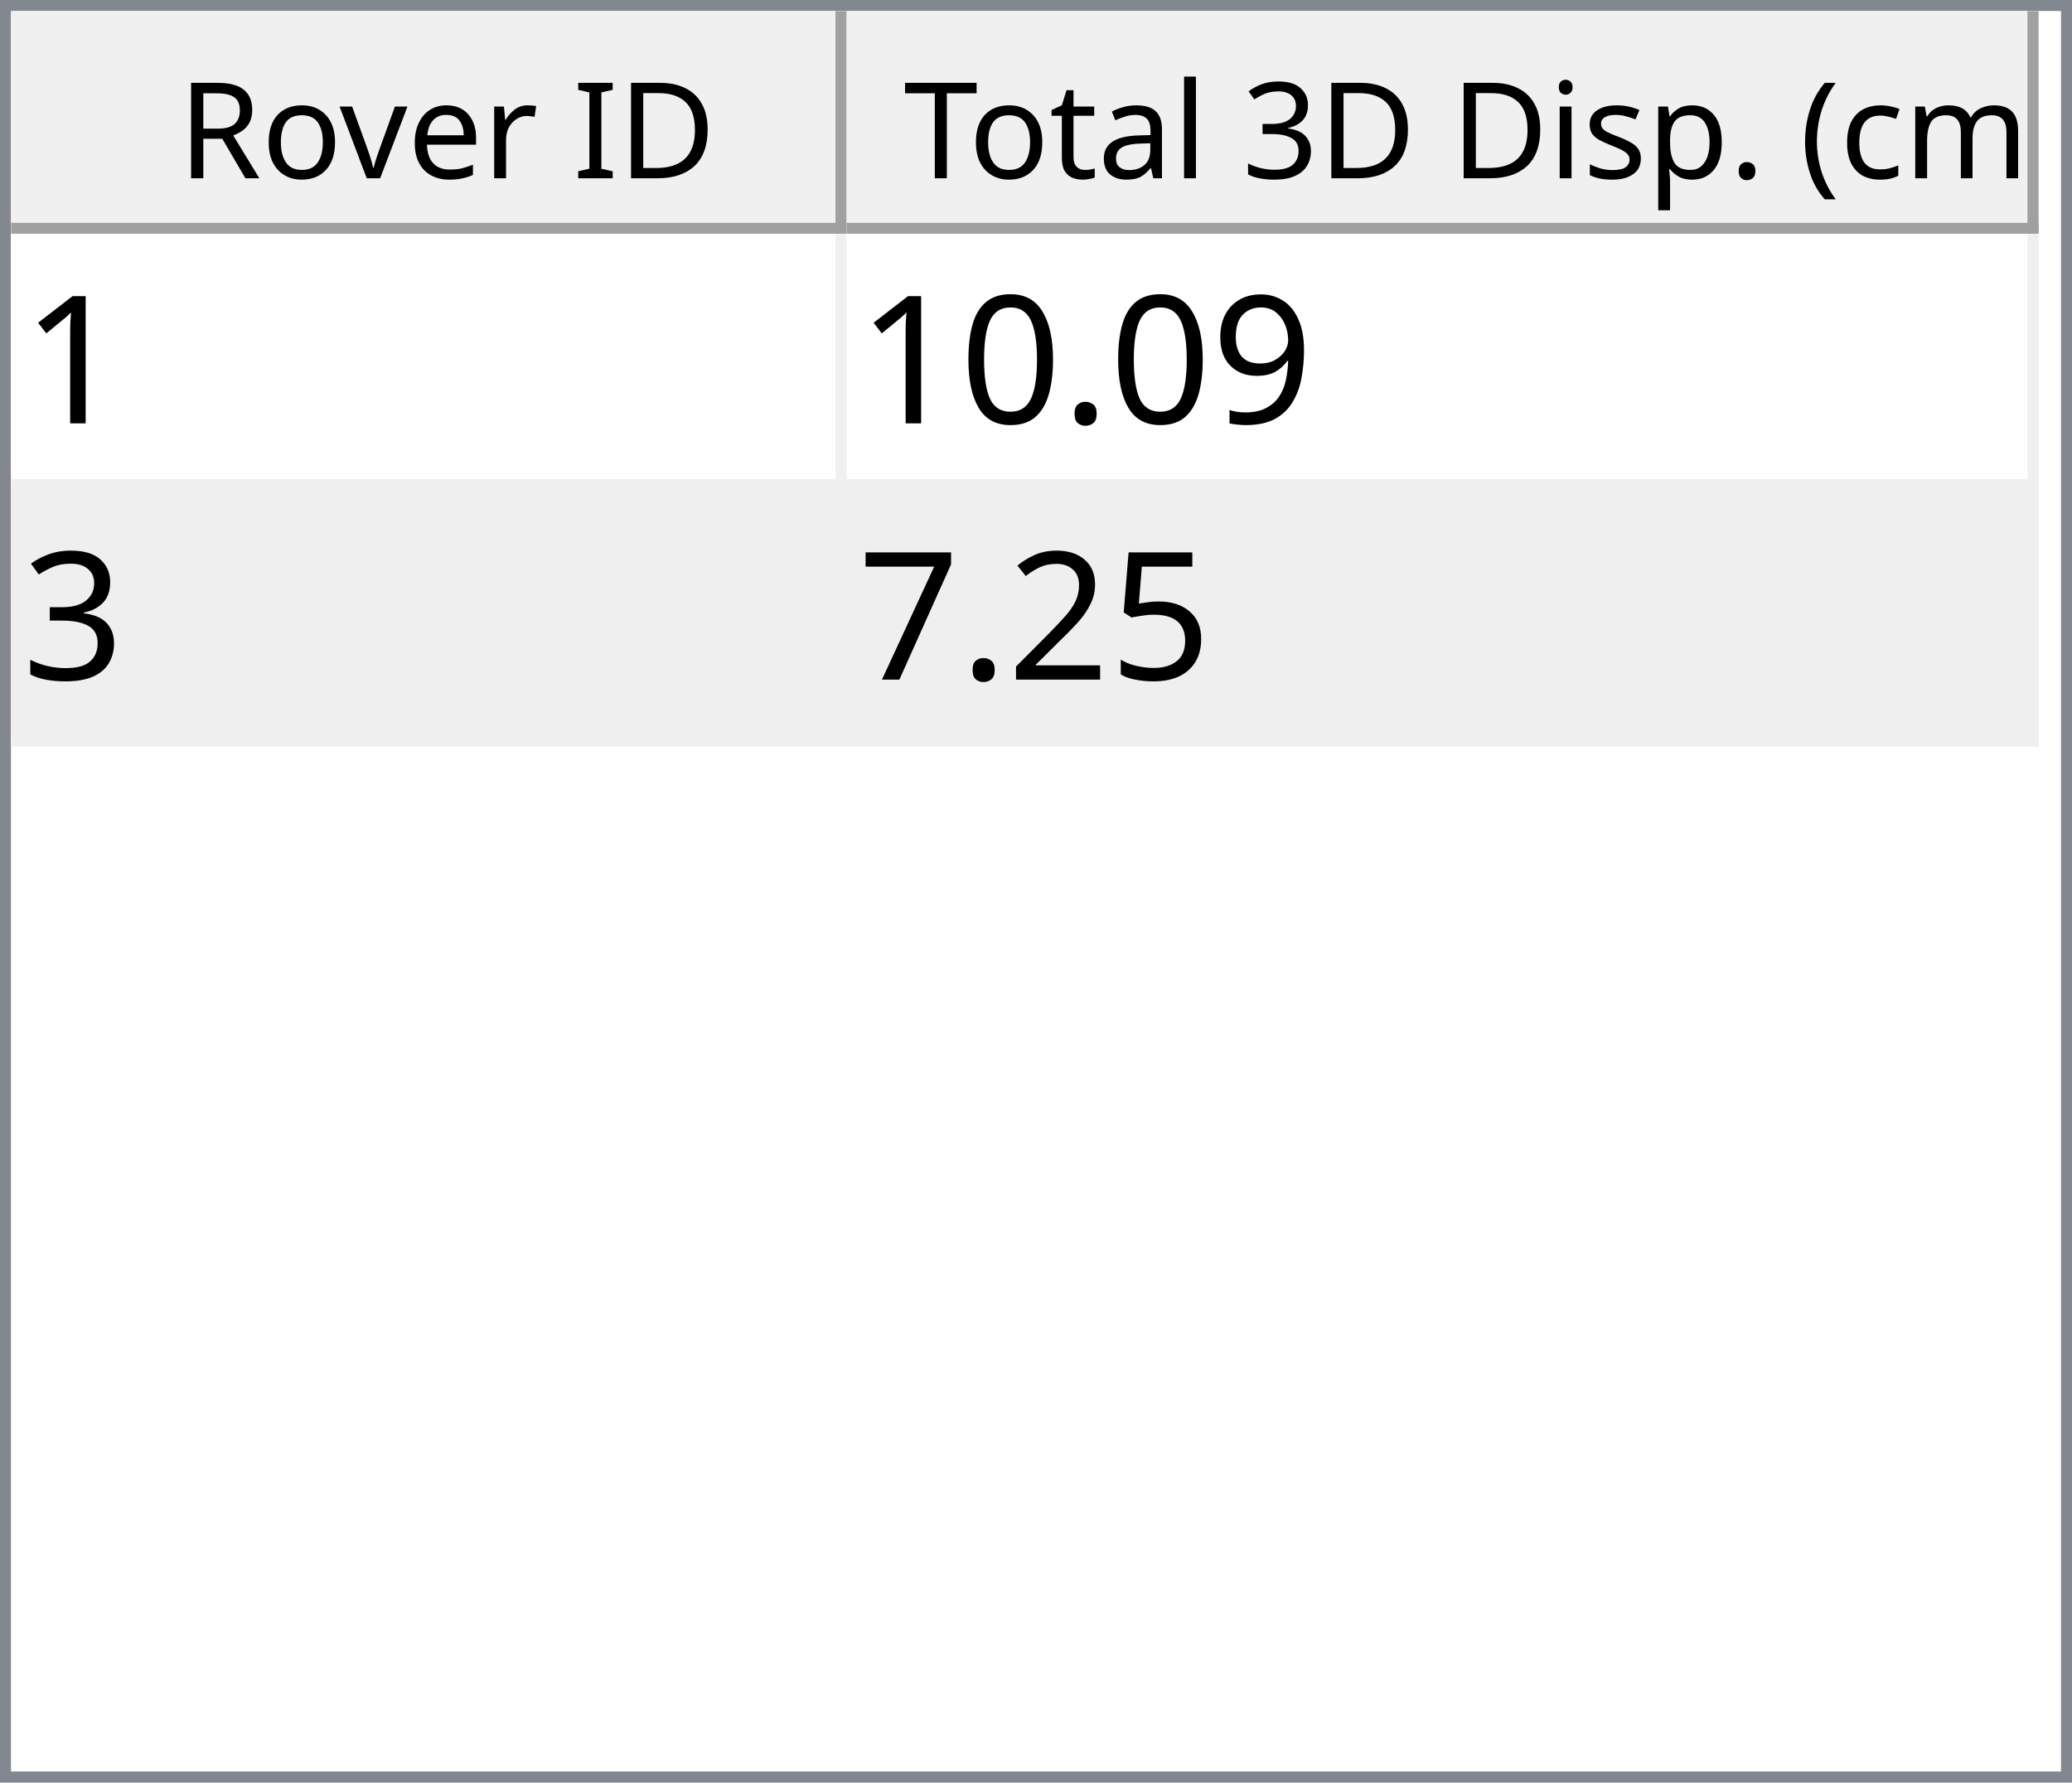
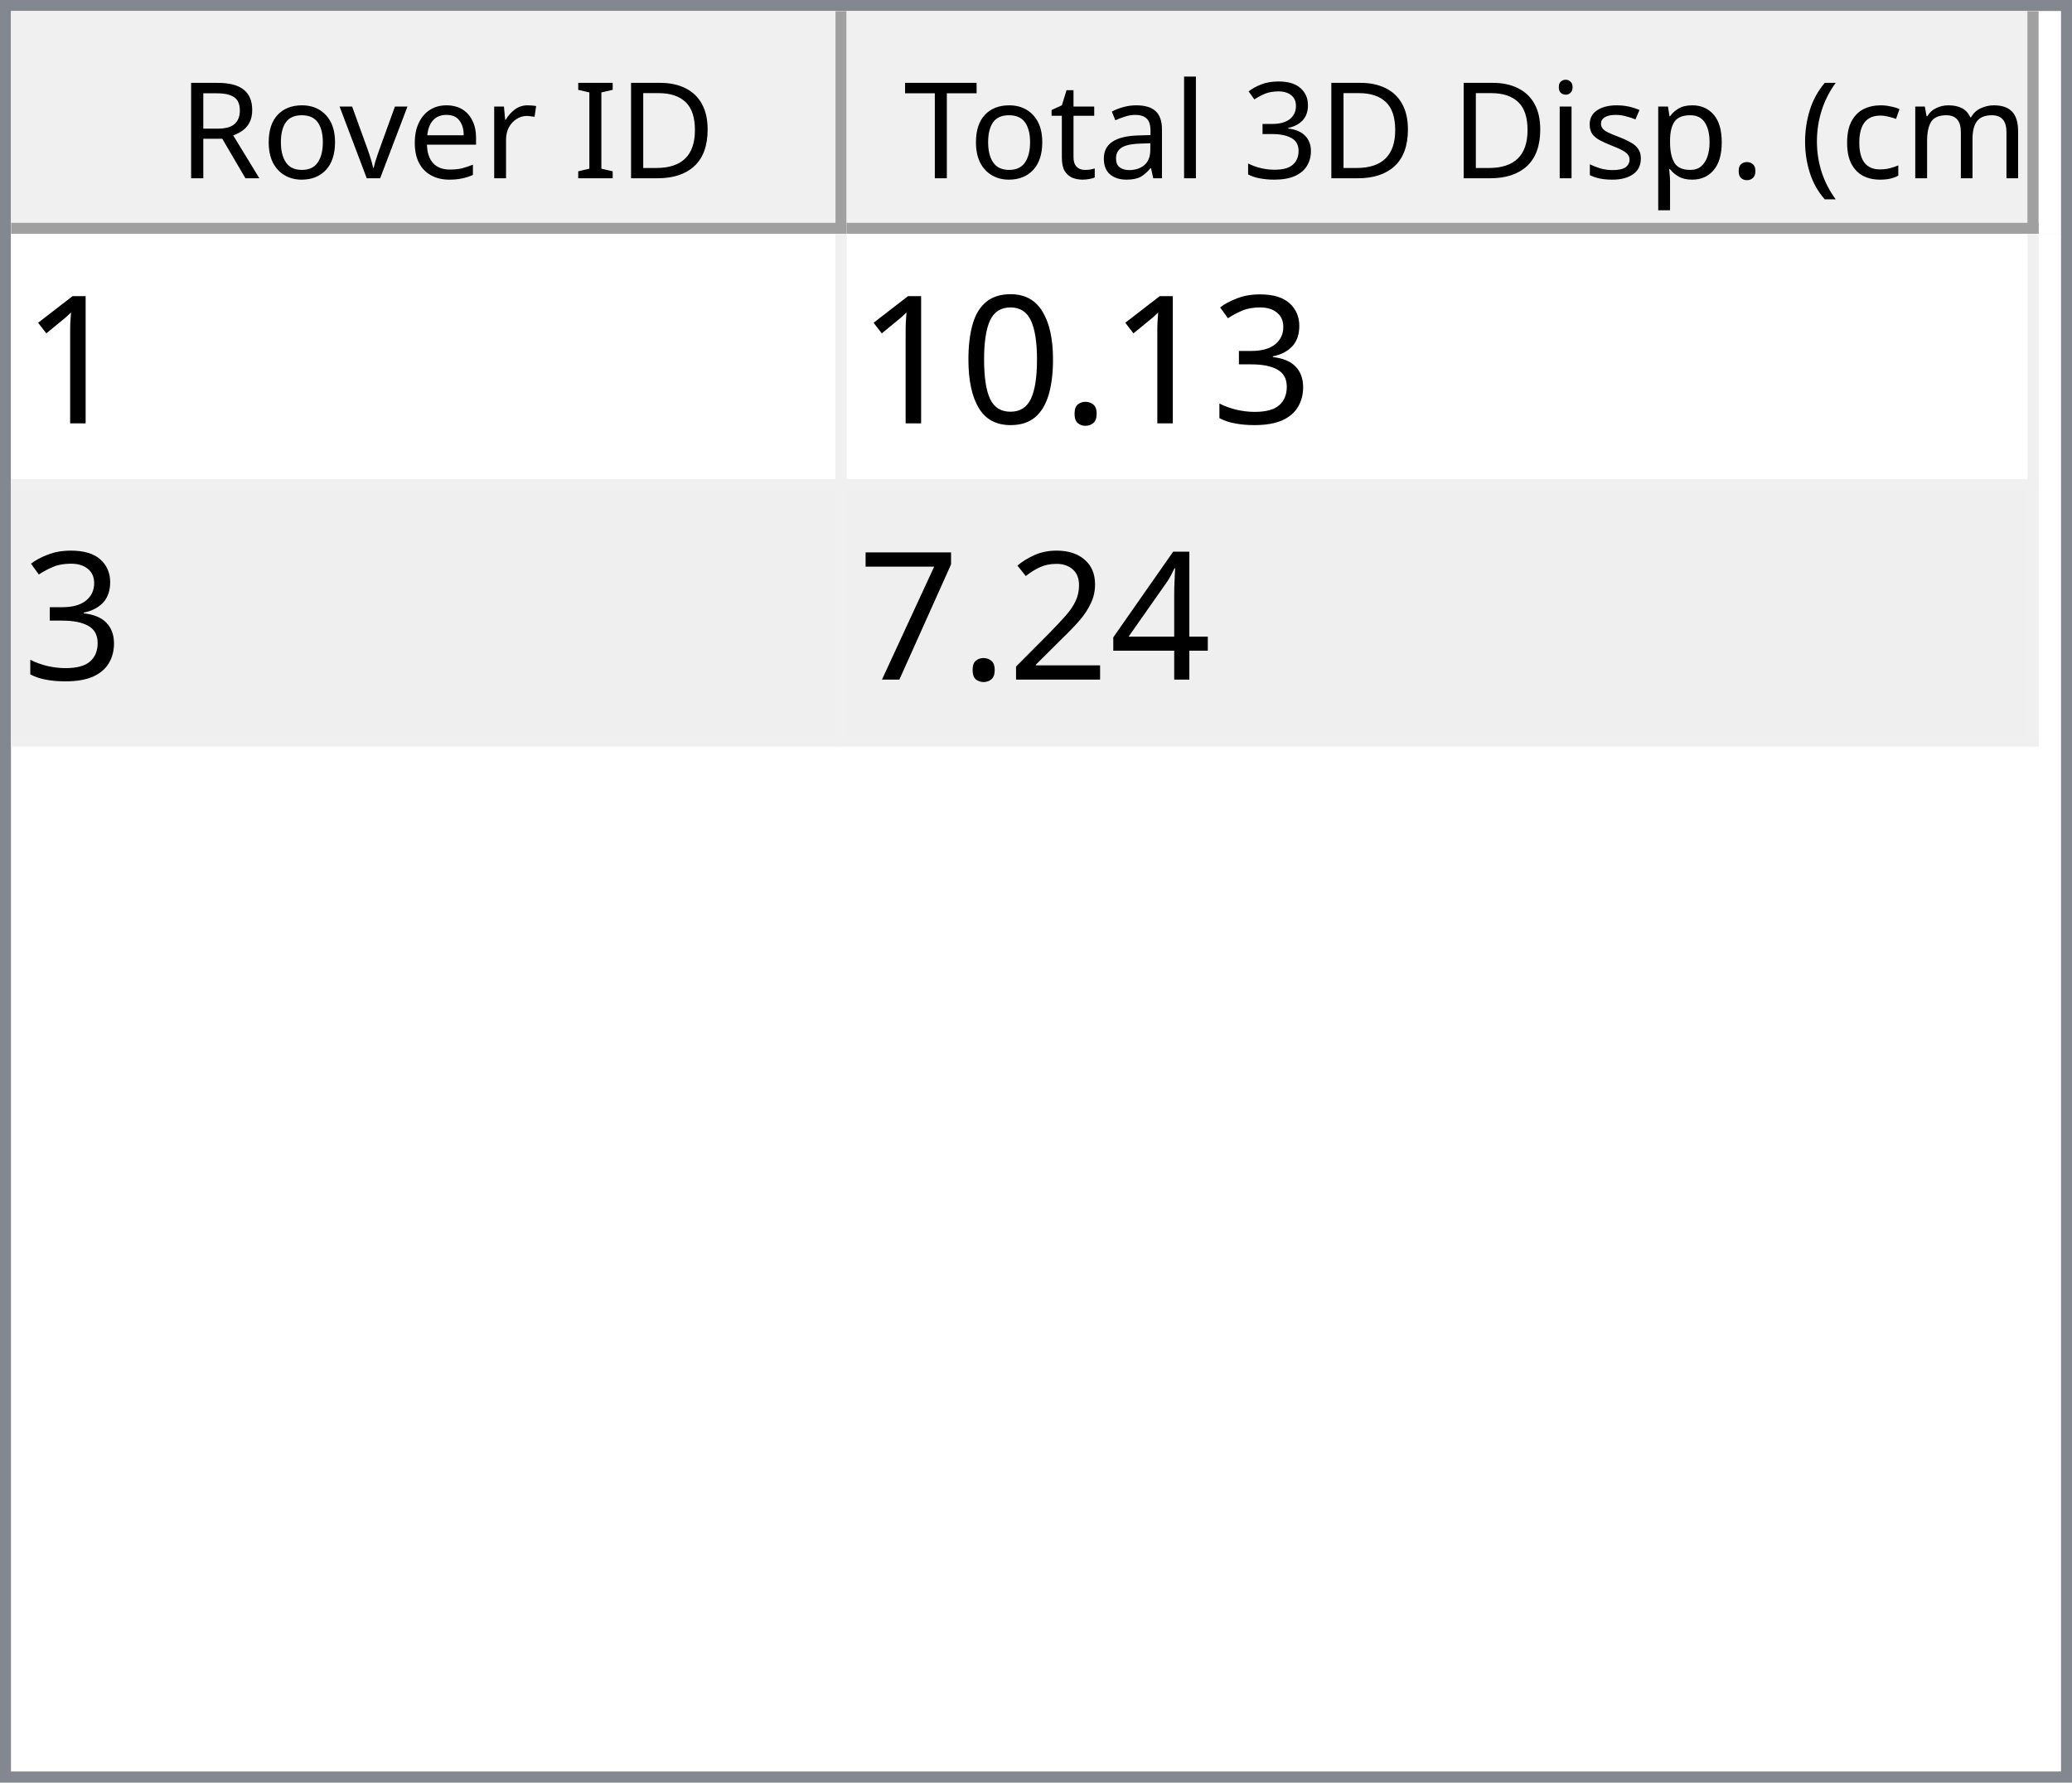
<svg xmlns="http://www.w3.org/2000/svg" style="fill-opacity:1; color-rendering:auto; color-interpolation:auto; text-rendering:auto; stroke:black; stroke-linecap:square; stroke-miterlimit:10; shape-rendering:auto; stroke-opacity:1; fill:black; stroke-dasharray:none; font-weight:normal; stroke-width:1; font-family:'Dialog'; font-style:normal; stroke-linejoin:miter; font-size:12px; stroke-dashoffset:0; image-rendering:auto;" width="186" height="160">
  <defs id="genericDefs" />
  <g>
    <defs id="defs1">
      <clipPath clipPathUnits="userSpaceOnUse" id="clipPath1">
        <path d="M0 0 L186 0 L186 160 L0 160 L0 0 Z" />
      </clipPath>
      <clipPath clipPathUnits="userSpaceOnUse" id="clipPath2">
        <path d="M0 0 L0 160 L186 160 L186 0 Z" />
      </clipPath>
      <clipPath clipPathUnits="userSpaceOnUse" id="clipPath3">
        <path d="M0 0 L0 20 L184 20 L184 0 Z" />
      </clipPath>
      <clipPath clipPathUnits="userSpaceOnUse" id="clipPath4">
        <path d="M0 0 L0 20 L75 20 L75 0 Z" />
      </clipPath>
      <clipPath clipPathUnits="userSpaceOnUse" id="clipPath5">
        <path d="M1 1 L1 19 L74 19 L74 1 Z" />
      </clipPath>
      <clipPath clipPathUnits="userSpaceOnUse" id="clipPath6">
        <path d="M0 0 L0 18 L73 18 L73 0 Z" />
      </clipPath>
      <clipPath clipPathUnits="userSpaceOnUse" id="clipPath7">
        <path d="M-0.5 -0.5 L-0.5 19.5 L74.5 19.5 L74.5 -0.5 Z" />
      </clipPath>
      <clipPath clipPathUnits="userSpaceOnUse" id="clipPath8">
        <path d="M0 0 L0 20 L107 20 L107 0 Z" />
      </clipPath>
      <clipPath clipPathUnits="userSpaceOnUse" id="clipPath9">
        <path d="M1 1 L1 19 L106 19 L106 1 Z" />
      </clipPath>
      <clipPath clipPathUnits="userSpaceOnUse" id="clipPath10">
        <path d="M0 0 L0 18 L105 18 L105 0 Z" />
      </clipPath>
      <clipPath clipPathUnits="userSpaceOnUse" id="clipPath11">
        <path d="M-0.5 -0.5 L-0.5 19.5 L106.5 19.5 L106.5 -0.5 Z" />
      </clipPath>
      <clipPath clipPathUnits="userSpaceOnUse" id="clipPath12">
        <path d="M0 0 L0 138 L184 138 L184 0 Z" />
      </clipPath>
      <clipPath clipPathUnits="userSpaceOnUse" id="clipPath13">
        <path d="M0 0 L0 46 L182 46 L182 0 Z" />
      </clipPath>
      <clipPath clipPathUnits="userSpaceOnUse" id="clipPath14">
        <path d="M-0.5 -0.5 L-0.5 45.5 L181.5 45.5 L181.5 -0.5 Z" />
      </clipPath>
      <clipPath clipPathUnits="userSpaceOnUse" id="clipPath15">
        <path d="M0 0 L0 22 L74 22 L74 0 Z" />
      </clipPath>
      <clipPath clipPathUnits="userSpaceOnUse" id="clipPath16">
        <path d="M0 0 L0 22 L106 22 L106 0 Z" />
      </clipPath>
      <font horiz-adv-x="64.551" id="font1">
        <font-face ascent="107.91" descent="25.098" units-per-em="100" style="font-style:normal; font-family:Segoe UI; font-weight:normal;" />
        <missing-glyph horiz-adv-x="64.551" d="M8.109 0 L8.109 68.266 L56.453 68.266 L56.453 0 L8.109 0 ZM15.328 7.234 L49.219 7.234 L49.219 61.031 L15.328 61.031 L15.328 7.234 Z" />
        <glyph unicode="D" horiz-adv-x="70.117" d="M9.188 0 L9.188 70.016 L28.516 70.016 Q65.531 70.016 65.531 35.891 Q65.531 19.672 55.25 9.836 Q44.969 0 27.734 0 L9.188 0 ZM17.391 62.594 L17.391 7.422 L27.828 7.422 Q41.609 7.422 49.273 14.797 Q56.938 22.172 56.938 35.688 Q56.938 62.594 28.328 62.594 L17.391 62.594 Z" />
        <glyph unicode="I" horiz-adv-x="26.611" d="M17.391 0 L9.188 0 L9.188 70.016 L17.391 70.016 L17.391 0 Z" />
        <glyph unicode=" " horiz-adv-x="27.393" d="" />
        <glyph unicode="r" horiz-adv-x="34.766" d="M34.188 41.891 Q32.078 43.5 28.125 43.5 Q23 43.5 19.555 38.672 Q16.109 33.844 16.109 25.484 L16.109 0 L8.109 0 L8.109 50 L16.109 50 L16.109 39.703 L16.312 39.703 Q18.016 44.969 21.531 47.922 Q25.047 50.875 29.391 50.875 Q32.516 50.875 34.188 50.203 L34.188 41.891 Z" />
        <glyph unicode="e" horiz-adv-x="52.295" d="M48.297 23 L12.984 23 Q13.188 14.656 17.484 10.109 Q21.781 5.562 29.297 5.562 Q37.75 5.562 44.828 11.141 L44.828 3.609 Q38.234 -1.172 27.391 -1.172 Q16.797 -1.172 10.742 5.641 Q4.688 12.453 4.688 24.812 Q4.688 36.469 11.305 43.82 Q17.922 51.172 27.734 51.172 Q37.547 51.172 42.922 44.828 Q48.297 38.484 48.297 27.203 L48.297 23 ZM40.094 29.781 Q40.047 36.719 36.75 40.578 Q33.453 44.438 27.594 44.438 Q21.922 44.438 17.969 40.383 Q14.016 36.328 13.094 29.781 L40.094 29.781 Z" />
        <glyph unicode="v" horiz-adv-x="47.9" d="M47.406 50 L27.484 0 L19.625 0 L0.688 50 L9.469 50 L22.172 13.672 Q23.578 9.672 23.922 6.688 L24.125 6.688 Q24.609 10.453 25.688 13.484 L38.969 50 L47.406 50 Z" />
        <glyph unicode="o" horiz-adv-x="58.594" d="M29 -1.172 Q17.922 -1.172 11.305 5.836 Q4.688 12.844 4.688 24.422 Q4.688 37.016 11.57 44.094 Q18.453 51.172 30.172 51.172 Q41.359 51.172 47.633 44.289 Q53.906 37.406 53.906 25.203 Q53.906 13.234 47.141 6.031 Q40.375 -1.172 29 -1.172 ZM29.594 44.438 Q21.875 44.438 17.383 39.188 Q12.891 33.938 12.891 24.703 Q12.891 15.828 17.43 10.695 Q21.969 5.562 29.594 5.562 Q37.359 5.562 41.531 10.594 Q45.703 15.625 45.703 24.906 Q45.703 34.281 41.531 39.359 Q37.359 44.438 29.594 44.438 Z" />
        <glyph unicode="R" horiz-adv-x="59.814" d="M59.375 0 L49.609 0 L37.891 19.625 Q36.281 22.359 34.766 24.289 Q33.25 26.219 31.664 27.438 Q30.078 28.656 28.25 29.219 Q26.422 29.781 24.125 29.781 L17.391 29.781 L17.391 0 L9.188 0 L9.188 70.016 L30.078 70.016 Q34.672 70.016 38.555 68.867 Q42.438 67.719 45.289 65.375 Q48.141 63.031 49.758 59.547 Q51.375 56.062 51.375 51.375 Q51.375 47.703 50.273 44.656 Q49.172 41.609 47.148 39.211 Q45.125 36.812 42.266 35.133 Q39.406 33.453 35.844 32.516 L35.844 32.328 Q37.594 31.547 38.891 30.547 Q40.188 29.547 41.359 28.18 Q42.531 26.812 43.68 25.078 Q44.828 23.344 46.234 21.047 L59.375 0 ZM17.391 62.594 L17.391 37.203 L28.516 37.203 Q31.594 37.203 34.203 38.133 Q36.812 39.062 38.719 40.797 Q40.625 42.531 41.703 45.047 Q42.781 47.562 42.781 50.688 Q42.781 56.297 39.141 59.445 Q35.5 62.594 28.609 62.594 L17.391 62.594 Z" />
        <glyph unicode=")" horiz-adv-x="30.176" d="M8.297 -15.922 L1.172 -15.922 Q16.406 2.344 16.406 26.812 Q16.406 51.469 1.078 70.016 L8.297 70.016 Q23.531 52.156 23.531 26.703 Q23.531 1.375 8.297 -15.922 Z" />
        <glyph unicode="m" horiz-adv-x="86.133" d="M79.109 0 L71.094 0 L71.094 28.719 Q71.094 37.016 68.531 40.727 Q65.969 44.438 59.906 44.438 Q54.781 44.438 51.195 39.75 Q47.609 35.062 47.609 28.516 L47.609 0 L39.594 0 L39.594 29.688 Q39.594 44.438 28.219 44.438 Q22.953 44.438 19.531 40.016 Q16.109 35.594 16.109 28.516 L16.109 0 L8.109 0 L8.109 50 L16.109 50 L16.109 42.094 L16.312 42.094 Q21.625 51.172 31.844 51.172 Q36.969 51.172 40.773 48.312 Q44.578 45.453 46 40.828 Q51.562 51.172 62.594 51.172 Q79.109 51.172 79.109 30.812 L79.109 0 Z" />
        <glyph unicode="c" horiz-adv-x="46.191" d="M42.188 2.297 Q36.422 -1.172 28.516 -1.172 Q17.828 -1.172 11.258 5.789 Q4.688 12.75 4.688 23.828 Q4.688 36.188 11.766 43.68 Q18.844 51.172 30.672 51.172 Q37.25 51.172 42.281 48.734 L42.281 40.531 Q36.719 44.438 30.375 44.438 Q22.703 44.438 17.797 38.945 Q12.891 33.453 12.891 24.516 Q12.891 15.719 17.508 10.641 Q22.125 5.562 29.891 5.562 Q36.422 5.562 42.188 9.906 L42.188 2.297 Z" />
        <glyph unicode="(" horiz-adv-x="30.176" d="M29.109 -15.922 L21.969 -15.922 Q6.844 1.375 6.844 26.703 Q6.844 52.156 21.969 70.016 L29.203 70.016 Q13.875 51.469 13.875 26.812 Q13.875 2.344 29.109 -15.922 Z" />
        <glyph unicode="." horiz-adv-x="21.68" d="M10.891 -1.078 Q8.641 -1.078 7.055 0.539 Q5.469 2.156 5.469 4.391 Q5.469 6.641 7.055 8.273 Q8.641 9.906 10.891 9.906 Q13.188 9.906 14.797 8.273 Q16.406 6.641 16.406 4.391 Q16.406 2.156 14.797 0.539 Q13.188 -1.078 10.891 -1.078 Z" />
        <glyph unicode="p" horiz-adv-x="58.789" d="M16.312 7.234 L16.109 7.234 L16.109 -23 L8.109 -23 L8.109 50 L16.109 50 L16.109 41.219 L16.312 41.219 Q22.219 51.172 33.594 51.172 Q43.266 51.172 48.688 44.461 Q54.109 37.75 54.109 26.469 Q54.109 13.922 48 6.375 Q41.891 -1.172 31.297 -1.172 Q21.578 -1.172 16.312 7.234 ZM16.109 27.391 L16.109 20.406 Q16.109 14.203 20.141 9.883 Q24.172 5.562 30.375 5.562 Q37.641 5.562 41.773 11.133 Q45.906 16.703 45.906 26.609 Q45.906 34.969 42.047 39.703 Q38.188 44.438 31.594 44.438 Q24.609 44.438 20.359 39.578 Q16.109 34.719 16.109 27.391 Z" />
        <glyph unicode="s" horiz-adv-x="42.432" d="M5.078 1.812 L5.078 10.406 Q11.625 5.562 19.484 5.562 Q30.031 5.562 30.031 12.594 Q30.031 14.594 29.125 15.992 Q28.219 17.391 26.68 18.461 Q25.141 19.531 23.07 20.383 Q21 21.234 18.609 22.172 Q15.281 23.484 12.766 24.828 Q10.25 26.172 8.57 27.859 Q6.891 29.547 6.031 31.695 Q5.172 33.844 5.172 36.719 Q5.172 40.234 6.789 42.945 Q8.406 45.656 11.086 47.484 Q13.766 49.312 17.211 50.242 Q20.656 51.172 24.312 51.172 Q30.812 51.172 35.938 48.922 L35.938 40.828 Q30.422 44.438 23.25 44.438 Q21 44.438 19.195 43.922 Q17.391 43.406 16.094 42.477 Q14.797 41.547 14.086 40.258 Q13.375 38.969 13.375 37.406 Q13.375 35.453 14.086 34.133 Q14.797 32.812 16.164 31.789 Q17.531 30.766 19.484 29.938 Q21.438 29.109 23.922 28.125 Q27.25 26.859 29.883 25.516 Q32.516 24.172 34.375 22.484 Q36.234 20.797 37.234 18.602 Q38.234 16.406 38.234 13.375 Q38.234 9.672 36.602 6.938 Q34.969 4.203 32.234 2.398 Q29.5 0.594 25.93 -0.289 Q22.359 -1.172 18.453 -1.172 Q10.75 -1.172 5.078 1.812 Z" />
        <glyph unicode="i" horiz-adv-x="24.219" d="M12.203 62.703 Q10.062 62.703 8.547 64.164 Q7.031 65.625 7.031 67.875 Q7.031 70.125 8.547 71.609 Q10.062 73.094 12.203 73.094 Q14.406 73.094 15.945 71.609 Q17.484 70.125 17.484 67.875 Q17.484 65.719 15.945 64.211 Q14.406 62.703 12.203 62.703 ZM16.109 0 L8.109 0 L8.109 50 L16.109 50 L16.109 0 Z" />
        <glyph unicode="3" horiz-adv-x="53.906" d="M46.531 19.828 Q46.531 15.094 44.75 11.211 Q42.969 7.328 39.719 4.57 Q36.469 1.812 31.93 0.297 Q27.391 -1.219 21.922 -1.219 Q11.922 -1.219 6 2.594 L6 11.188 Q13.094 5.609 22.219 5.609 Q25.875 5.609 28.828 6.539 Q31.781 7.469 33.906 9.227 Q36.031 10.984 37.18 13.477 Q38.328 15.969 38.328 19.094 Q38.328 32.812 18.797 32.812 L12.984 32.812 L12.984 39.594 L18.5 39.594 Q35.797 39.594 35.797 52.484 Q35.797 64.406 22.609 64.406 Q15.188 64.406 8.688 59.422 L8.688 67.188 Q15.375 71.188 24.609 71.188 Q29 71.188 32.57 69.969 Q36.141 68.75 38.68 66.555 Q41.219 64.359 42.609 61.281 Q44 58.203 44 54.5 Q44 40.672 30.031 36.719 L30.031 36.531 Q33.594 36.141 36.625 34.797 Q39.656 33.453 41.852 31.305 Q44.047 29.156 45.289 26.25 Q46.531 23.344 46.531 19.828 Z" />
        <glyph unicode="l" horiz-adv-x="24.219" d="M16.109 0 L8.109 0 L8.109 74.031 L16.109 74.031 L16.109 0 Z" />
        <glyph unicode="a" horiz-adv-x="50.879" d="M43.891 0 L35.891 0 L35.891 7.812 L35.688 7.812 Q30.469 -1.172 20.312 -1.172 Q12.844 -1.172 8.617 2.781 Q4.391 6.734 4.391 13.281 Q4.391 27.297 20.906 29.594 L35.891 31.688 Q35.891 44.438 25.594 44.438 Q16.547 44.438 9.281 38.281 L9.281 46.484 Q16.656 51.172 26.266 51.172 Q43.891 51.172 43.891 32.516 L43.891 0 ZM35.891 25.297 L23.828 23.641 Q18.266 22.859 15.43 20.875 Q12.594 18.891 12.594 13.875 Q12.594 10.203 15.211 7.883 Q17.828 5.562 22.172 5.562 Q28.125 5.562 32.008 9.742 Q35.891 13.922 35.891 20.312 L35.891 25.297 Z" />
        <glyph unicode="t" horiz-adv-x="33.887" d="M31.297 0.484 Q28.469 -1.078 23.828 -1.078 Q10.688 -1.078 10.688 13.578 L10.688 43.172 L2.094 43.172 L2.094 50 L10.688 50 L10.688 62.203 L18.703 64.797 L18.703 50 L31.297 50 L31.297 43.172 L18.703 43.172 L18.703 14.984 Q18.703 9.969 20.414 7.82 Q22.125 5.672 26.078 5.672 Q29.109 5.672 31.297 7.328 L31.297 0.484 Z" />
        <glyph unicode="T" horiz-adv-x="52.393" d="M50.594 62.594 L30.375 62.594 L30.375 0 L22.172 0 L22.172 62.594 L2 62.594 L2 70.016 L50.594 70.016 L50.594 62.594 Z" />
      </font>
      <font horiz-adv-x="75.0" id="font2">
        <font-face ascent="100.537" descent="21.973" units-per-em="100" style="font-style:normal; font-family:sans-serif; font-weight:normal;" />
        <missing-glyph horiz-adv-x="75.0" d="M12.5 0 L12.5 62.5 L62.5 62.5 L62.5 0 L12.5 0 ZM14.062 1.562 L60.938 1.562 L60.938 60.938 L14.062 60.938 L14.062 1.562 Z" />
        <glyph unicode="1" horiz-adv-x="55.615" d="M37.25 0 L28.469 0 L28.469 56 Q25.297 52.984 20.141 49.953 Q14.984 46.922 10.891 45.406 L10.891 53.906 Q18.266 57.375 23.781 62.305 Q29.297 67.234 31.594 71.875 L37.25 71.875 L37.25 0 Z" />
-         <glyph unicode="9" horiz-adv-x="55.615" d="M5.469 16.547 L13.922 17.328 Q14.984 11.375 18.016 8.688 Q21.047 6 25.781 6 Q29.828 6 32.883 7.859 Q35.938 9.719 37.891 12.82 Q39.844 15.922 41.164 21.195 Q42.484 26.469 42.484 31.938 Q42.484 32.516 42.438 33.688 Q39.797 29.5 35.234 26.883 Q30.672 24.266 25.344 24.266 Q16.453 24.266 10.305 30.711 Q4.156 37.156 4.156 47.703 Q4.156 58.594 10.578 65.234 Q17 71.875 26.656 71.875 Q33.641 71.875 39.43 68.117 Q45.219 64.359 48.219 57.398 Q51.219 50.438 51.219 37.25 Q51.219 23.531 48.242 15.406 Q45.266 7.281 39.383 3.031 Q33.5 -1.219 25.594 -1.219 Q17.188 -1.219 11.867 3.445 Q6.547 8.109 5.469 16.547 ZM41.453 48.141 Q41.453 55.719 37.43 60.156 Q33.406 64.594 27.734 64.594 Q21.875 64.594 17.531 59.812 Q13.188 55.031 13.188 47.406 Q13.188 40.578 17.312 36.305 Q21.438 32.031 27.484 32.031 Q33.594 32.031 37.523 36.305 Q41.453 40.578 41.453 48.141 Z" />
+         <glyph unicode="3" horiz-adv-x="55.615" d="M4.203 18.891 L12.984 20.062 Q14.5 12.594 18.141 9.297 Q21.781 6 27 6 Q33.203 6 37.477 10.297 Q41.75 14.594 41.75 20.953 Q41.75 27 37.797 30.93 Q33.844 34.859 27.734 34.859 Q25.25 34.859 21.531 33.891 L22.516 41.609 Q23.391 41.5 23.922 41.5 Q29.547 41.5 34.039 44.43 Q38.531 47.359 38.531 53.469 Q38.531 58.297 35.258 61.477 Q31.984 64.656 26.812 64.656 Q21.688 64.656 18.266 61.43 Q14.844 58.203 13.875 51.766 L5.078 53.328 Q6.688 62.156 12.398 67.016 Q18.109 71.875 26.609 71.875 Q32.469 71.875 37.398 69.359 Q42.328 66.844 44.945 62.5 Q47.562 58.156 47.562 53.266 Q47.562 48.641 45.07 44.828 Q42.578 41.016 37.703 38.766 Q44.047 37.312 47.562 32.695 Q51.078 28.078 51.078 21.141 Q51.078 11.766 44.242 5.25 Q37.406 -1.266 26.953 -1.266 Q17.531 -1.266 11.305 4.352 Q5.078 9.969 4.203 18.891 Z" />
        <glyph unicode="." horiz-adv-x="27.783" d="M9.078 0 L9.078 10.016 L19.094 10.016 L19.094 0 L9.078 0 Z" />
        <glyph unicode="0" horiz-adv-x="55.615" d="M4.156 35.297 Q4.156 48 6.766 55.742 Q9.375 63.484 14.523 67.68 Q19.672 71.875 27.484 71.875 Q33.25 71.875 37.594 69.555 Q41.938 67.234 44.773 62.867 Q47.609 58.5 49.219 52.227 Q50.828 45.953 50.828 35.297 Q50.828 22.703 48.242 14.969 Q45.656 7.234 40.508 3.008 Q35.359 -1.219 27.484 -1.219 Q17.141 -1.219 11.234 6.203 Q4.156 15.141 4.156 35.297 ZM13.188 35.297 Q13.188 17.672 17.312 11.836 Q21.438 6 27.484 6 Q33.547 6 37.672 11.859 Q41.797 17.719 41.797 35.297 Q41.797 52.984 37.672 58.789 Q33.547 64.594 27.391 64.594 Q21.344 64.594 17.719 59.469 Q13.188 52.938 13.188 35.297 Z" />
-         <glyph unicode="3" horiz-adv-x="55.615" d="M4.203 18.891 L12.984 20.062 Q14.5 12.594 18.141 9.297 Q21.781 6 27 6 Q33.203 6 37.477 10.297 Q41.75 14.594 41.75 20.953 Q41.75 27 37.797 30.93 Q33.844 34.859 27.734 34.859 Q25.25 34.859 21.531 33.891 L22.516 41.609 Q23.391 41.5 23.922 41.5 Q29.547 41.5 34.039 44.43 Q38.531 47.359 38.531 53.469 Q38.531 58.297 35.258 61.477 Q31.984 64.656 26.812 64.656 Q21.688 64.656 18.266 61.43 Q14.844 58.203 13.875 51.766 L5.078 53.328 Q6.688 62.156 12.398 67.016 Q18.109 71.875 26.609 71.875 Q32.469 71.875 37.398 69.359 Q42.328 66.844 44.945 62.5 Q47.562 58.156 47.562 53.266 Q47.562 48.641 45.07 44.828 Q42.578 41.016 37.703 38.766 Q44.047 37.312 47.562 32.695 Q51.078 28.078 51.078 21.141 Q51.078 11.766 44.242 5.25 Q37.406 -1.266 26.953 -1.266 Q17.531 -1.266 11.305 4.352 Q5.078 9.969 4.203 18.891 Z" />
-         <glyph unicode="5" horiz-adv-x="55.615" d="M4.156 18.75 L13.375 19.531 Q14.406 12.797 18.141 9.398 Q21.875 6 27.156 6 Q33.5 6 37.891 10.789 Q42.281 15.578 42.281 23.484 Q42.281 31 38.062 35.352 Q33.844 39.703 27 39.703 Q22.75 39.703 19.336 37.773 Q15.922 35.844 13.969 32.766 L5.719 33.844 L12.641 70.609 L48.25 70.609 L48.25 62.203 L19.672 62.203 L15.828 42.969 Q22.266 47.469 29.344 47.469 Q38.719 47.469 45.164 40.969 Q51.609 34.469 51.609 24.266 Q51.609 14.547 45.953 7.469 Q39.062 -1.219 27.156 -1.219 Q17.391 -1.219 11.211 4.25 Q5.031 9.719 4.156 18.75 Z" />
+         <glyph unicode="4" horiz-adv-x="55.615" d="M32.328 0 L32.328 17.141 L1.266 17.141 L1.266 25.203 L33.938 71.578 L41.109 71.578 L41.109 25.203 L50.781 25.203 L50.781 17.141 L41.109 17.141 L41.109 0 L32.328 0 ZM32.328 25.203 L32.328 57.469 L9.906 25.203 L32.328 25.203 Z" />
        <glyph unicode="2" horiz-adv-x="55.615" d="M50.344 8.453 L50.344 0 L3.031 0 Q2.938 3.172 4.047 6.109 Q5.859 10.938 9.836 15.625 Q13.812 20.312 21.344 26.469 Q33.016 36.031 37.117 41.625 Q41.219 47.219 41.219 52.203 Q41.219 57.422 37.477 61.008 Q33.734 64.594 27.734 64.594 Q21.391 64.594 17.578 60.789 Q13.766 56.984 13.719 50.25 L4.688 51.172 Q5.609 61.281 11.664 66.578 Q17.719 71.875 27.938 71.875 Q38.234 71.875 44.242 66.164 Q50.25 60.453 50.25 52 Q50.25 47.703 48.492 43.555 Q46.734 39.406 42.656 34.812 Q38.578 30.219 29.109 22.219 Q21.188 15.578 18.945 13.211 Q16.703 10.844 15.234 8.453 L50.344 8.453 Z" />
        <glyph unicode="7" horiz-adv-x="55.615" d="M4.734 62.203 L4.734 70.656 L51.078 70.656 L51.078 63.812 Q44.234 56.547 37.523 44.484 Q30.812 32.422 27.156 19.672 Q24.516 10.688 23.781 0 L14.75 0 Q14.891 8.453 18.062 20.414 Q21.234 32.375 27.172 43.484 Q33.109 54.594 39.797 62.203 L4.734 62.203 Z" />
      </font>
    </defs>
    <g style="fill:white; stroke:white;">
      <rect x="0" y="0" width="186" style="clip-path:url(#clipPath1); stroke:none;" height="160" />
    </g>
    <g style="fill:white; text-rendering:optimizeSpeed; color-rendering:optimizeSpeed; image-rendering:optimizeSpeed; shape-rendering:crispEdges; stroke:white; color-interpolation:sRGB;">
      <rect x="0" width="186" height="160" y="0" style="stroke:none;" />
      <path style="stroke:none;" d="M0 160 L186 160 L186 0 L0 0 Z" />
    </g>
    <g style="fill:rgb(240,240,240); font-family:'Segoe UI'; stroke:rgb(240,240,240);">
      <rect x="0" y="0" width="186" style="clip-path:url(#clipPath2); stroke:none;" height="160" />
    </g>
    <g style="fill:rgb(130,135,144); font-family:'Segoe UI'; stroke:rgb(130,135,144);">
      <path d="M0 0 L186 0 L186 160 L0 160 L0 0 ZM1 1 L185 1 L185 159 L1 159 L1 1 Z" style="fill-rule:evenodd; clip-path:url(#clipPath2); stroke:none;" />
    </g>
    <g style="fill:white; font-family:'Segoe UI'; stroke:white;" transform="translate(1,1)">
      <rect x="0" y="0" width="184" style="clip-path:url(#clipPath3); stroke:none;" height="20" />
    </g>
    <g style="fill:rgb(240,240,240); font-family:'Segoe UI'; stroke:rgb(240,240,240);" transform="translate(1,1)">
      <rect x="0" y="0" width="75" style="clip-path:url(#clipPath4); stroke:none;" height="20" />
    </g>
    <g style="font-family:'Segoe UI';" transform="translate(2,2)">
      <text x="14" xml:space="preserve" y="14" style="clip-path:url(#clipPath6); stroke:none;">Rover ID</text>
    </g>
    <g style="fill:rgb(160,160,160); font-family:'Segoe UI'; stroke:rgb(160,160,160); stroke-linejoin:bevel;" transform="translate(1.5,1.5)">
      <line x1="74" x2="74" y1="0" style="fill:none; clip-path:url(#clipPath7);" y2="19" />
    </g>
    <g style="fill:rgb(160,160,160); font-family:'Segoe UI'; stroke:rgb(160,160,160); stroke-linejoin:bevel;" transform="matrix(1,0,0,1,1,1) translate(0.5,0.5)">
      <line x1="0" x2="74" y1="19" style="fill:none; clip-path:url(#clipPath7);" y2="19" />
    </g>
    <g style="fill:rgb(240,240,240); font-family:'Segoe UI'; stroke:rgb(240,240,240);" transform="translate(76,1)">
      <rect x="0" y="0" width="107" style="clip-path:url(#clipPath8); stroke:none;" height="20" />
    </g>
    <g style="font-family:'Segoe UI';" transform="translate(77,2)">
      <text x="1" xml:space="preserve" y="14" style="clip-path:url(#clipPath10); stroke:none;"> Total 3D Disp. (cm)</text>
    </g>
    <g style="fill:rgb(160,160,160); font-family:'Segoe UI'; stroke:rgb(160,160,160); stroke-linejoin:bevel;" transform="translate(76.5,1.5)">
      <line x1="106" x2="106" y1="0" style="fill:none; clip-path:url(#clipPath11);" y2="19" />
    </g>
    <g style="fill:rgb(160,160,160); font-family:'Segoe UI'; stroke:rgb(160,160,160); stroke-linejoin:bevel;" transform="matrix(1,0,0,1,76,1) translate(0.5,0.5)">
      <line x1="0" x2="106" y1="19" style="fill:none; clip-path:url(#clipPath11);" y2="19" />
    </g>
    <g style="fill:white; font-family:'Segoe UI'; stroke:white;" transform="translate(1,21)">
      <rect x="0" y="0" width="184" style="clip-path:url(#clipPath12); stroke:none;" height="138" />
    </g>
    <g style="fill:rgb(240,240,240); font-size:16px; font-family:sans-serif; stroke:rgb(240,240,240);" transform="translate(1,21)">
      <rect x="0" y="0" width="182" style="clip-path:url(#clipPath13); stroke:none;" height="46" />
      <line transform="translate(0.5,0.5)" x1="0" x2="181" y1="22" style="clip-path:url(#clipPath14); fill:none; stroke-linejoin:bevel;" y2="22" />
    </g>
    <g transform="matrix(1,0,0,1,1,21) translate(0.5,0.5)" style="fill:rgb(240,240,240); font-size:16px; font-family:sans-serif; stroke:rgb(240,240,240); stroke-linejoin:bevel;">
      <line x1="0" x2="181" y1="45" style="fill:none; clip-path:url(#clipPath14);" y2="45" />
    </g>
    <g transform="matrix(1,0,0,1,1,21) translate(0.5,0.5)" style="fill:rgb(240,240,240); font-size:16px; font-family:sans-serif; stroke:rgb(240,240,240); stroke-linejoin:bevel;">
      <line x1="74" x2="74" y1="0" style="fill:none; clip-path:url(#clipPath14);" y2="45" />
    </g>
    <g transform="matrix(1,0,0,1,1,21) translate(0.5,0.5)" style="fill:rgb(240,240,240); font-size:16px; font-family:sans-serif; stroke:rgb(240,240,240); stroke-linejoin:bevel;">
      <line x1="181" x2="181" y1="0" style="fill:none; clip-path:url(#clipPath14);" y2="45" />
    </g>
    <g style="fill:white; font-size:16px; font-family:sans-serif; stroke:white;" transform="matrix(1,0,0,1,1,21)">
      <rect x="0" y="0" width="74" style="clip-path:url(#clipPath15); stroke:none;" height="22" />
      <text x="1" y="17" style="fill:black; clip-path:url(#clipPath15); stroke:none;" xml:space="preserve">1</text>
    </g>
    <g style="fill:white; font-size:16px; font-family:sans-serif; stroke:white;" transform="matrix(1,0,0,1,1,21) translate(75,0)">
      <rect x="0" y="0" width="106" style="clip-path:url(#clipPath16); stroke:none;" height="22" />
-       <text x="1" y="17" style="fill:black; clip-path:url(#clipPath16); stroke:none;" xml:space="preserve">10.09</text>
+       <text x="1" y="17" style="fill:black; clip-path:url(#clipPath16); stroke:none;" xml:space="preserve">10.13</text>
    </g>
    <g style="fill:rgb(239,239,239); font-size:16px; font-family:sans-serif; stroke:rgb(239,239,239);" transform="matrix(1,0,0,1,1,21) translate(0,23)">
      <rect x="0" y="0" width="74" style="clip-path:url(#clipPath15); stroke:none;" height="22" />
      <text x="1" y="17" style="fill:black; clip-path:url(#clipPath15); stroke:none;" xml:space="preserve">3</text>
    </g>
    <g style="fill:rgb(239,239,239); font-size:16px; font-family:sans-serif; stroke:rgb(239,239,239);" transform="matrix(1,0,0,1,1,21) translate(75,23)">
      <rect x="0" y="0" width="106" style="clip-path:url(#clipPath16); stroke:none;" height="22" />
-       <text x="1" y="17" style="fill:black; clip-path:url(#clipPath16); stroke:none;" xml:space="preserve">7.25</text>
+       <text x="1" y="17" style="fill:black; clip-path:url(#clipPath16); stroke:none;" xml:space="preserve">7.24</text>
    </g>
  </g>
</svg>
